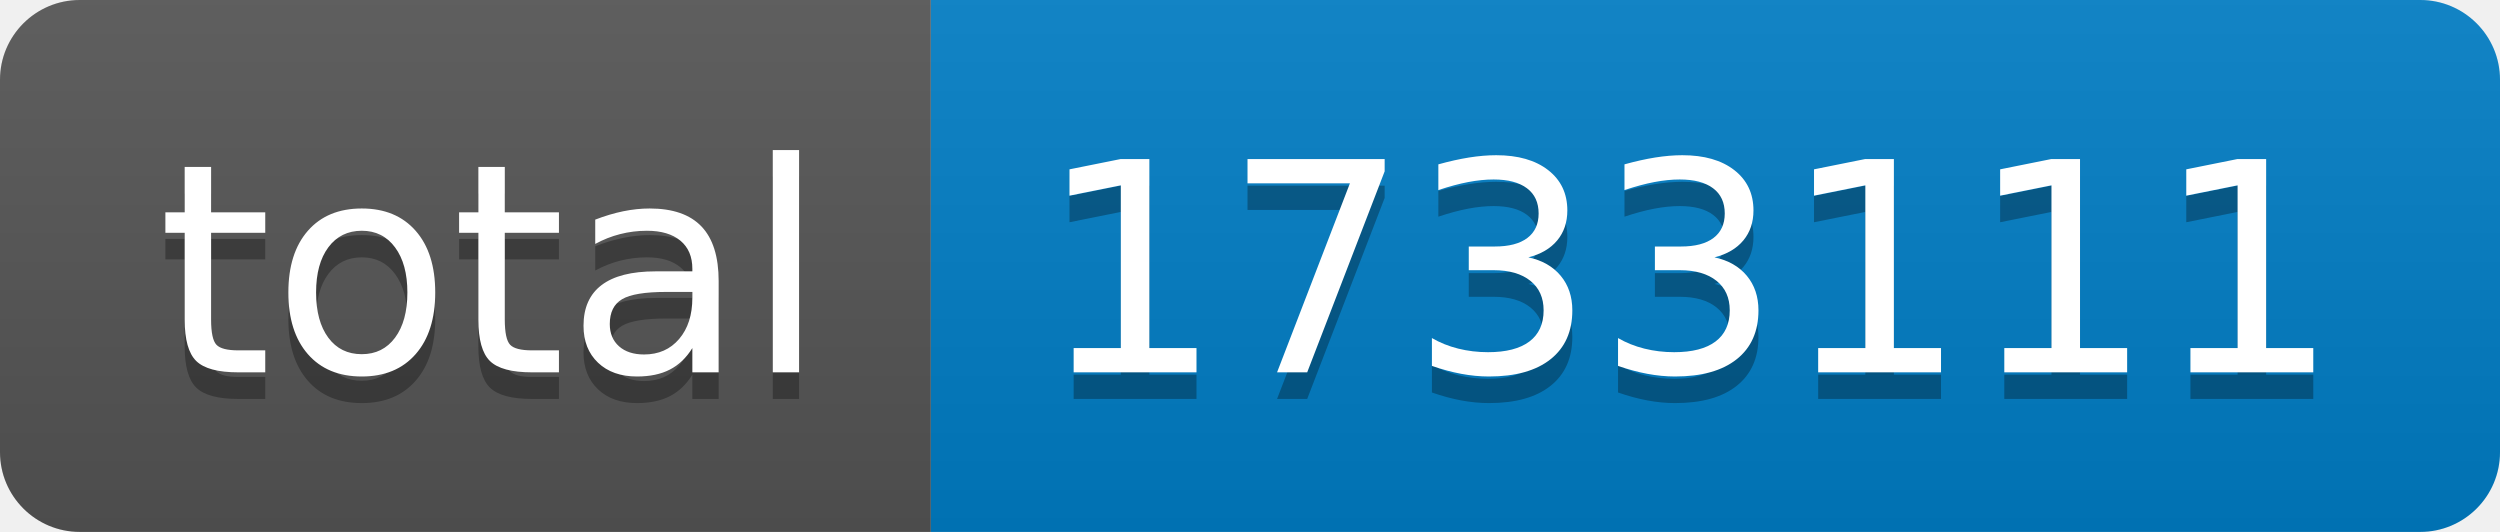
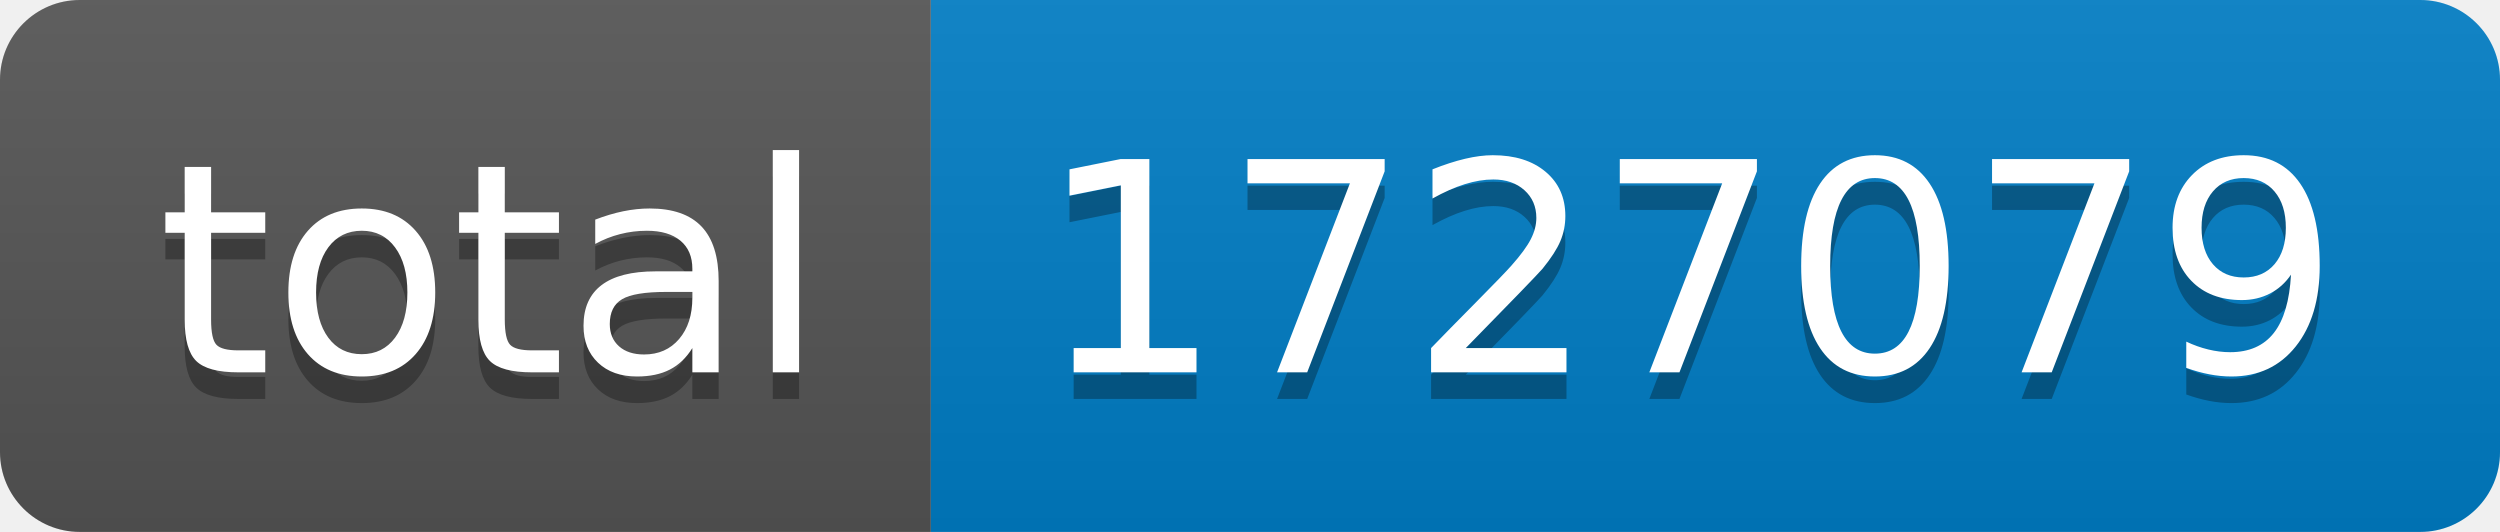
- <svg xmlns="http://www.w3.org/2000/svg" width="94" height="20" role="img" aria-label="total: 1733111">
+ <svg xmlns="http://www.w3.org/2000/svg" width="94" height="20" role="img" aria-label="total: 1727079">
  <linearGradient id="s" x2="0" y2="100%">
    <stop offset="0" stop-color="#bbb" stop-opacity=".1" />
    <stop offset="1" stop-opacity=".1" />
  </linearGradient>
  <clipPath id="r">
    <rect width="94" height="20" rx="3" fill="#fff" />
  </clipPath>
  <g clip-path="url(#r)">
    <rect width="35" height="20" fill="#555" />
    <rect x="35" width="59" height="20" fill="#007ec6" />
    <rect width="94" height="20" fill="url(#s)" />
  </g>
  <g fill="#fff" text-anchor="middle" font-family="Verdana,Geneva,DejaVu Sans,sans-serif" text-rendering="geometricPrecision" font-size="110">
    <text aria-hidden="true" x="185" y="150" fill="#010101" fill-opacity=".3" transform="scale(.1)" textLength="250">total</text>
    <text x="185" y="140" transform="scale(.1)" fill="#fff" textLength="250">total</text>
-     <text aria-hidden="true" x="635" y="150" fill="#010101" fill-opacity=".3" transform="scale(.1)" textLength="490">1733111</text>
-     <text x="635" y="140" transform="scale(.1)" fill="#fff" textLength="490">1733111</text>
+     <text aria-hidden="true" x="635" y="150" fill="#010101" fill-opacity=".3" transform="scale(.1)" textLength="490">1727079</text>
+     <text x="635" y="140" transform="scale(.1)" fill="#fff" textLength="490">1727079</text>
  </g>
</svg>
